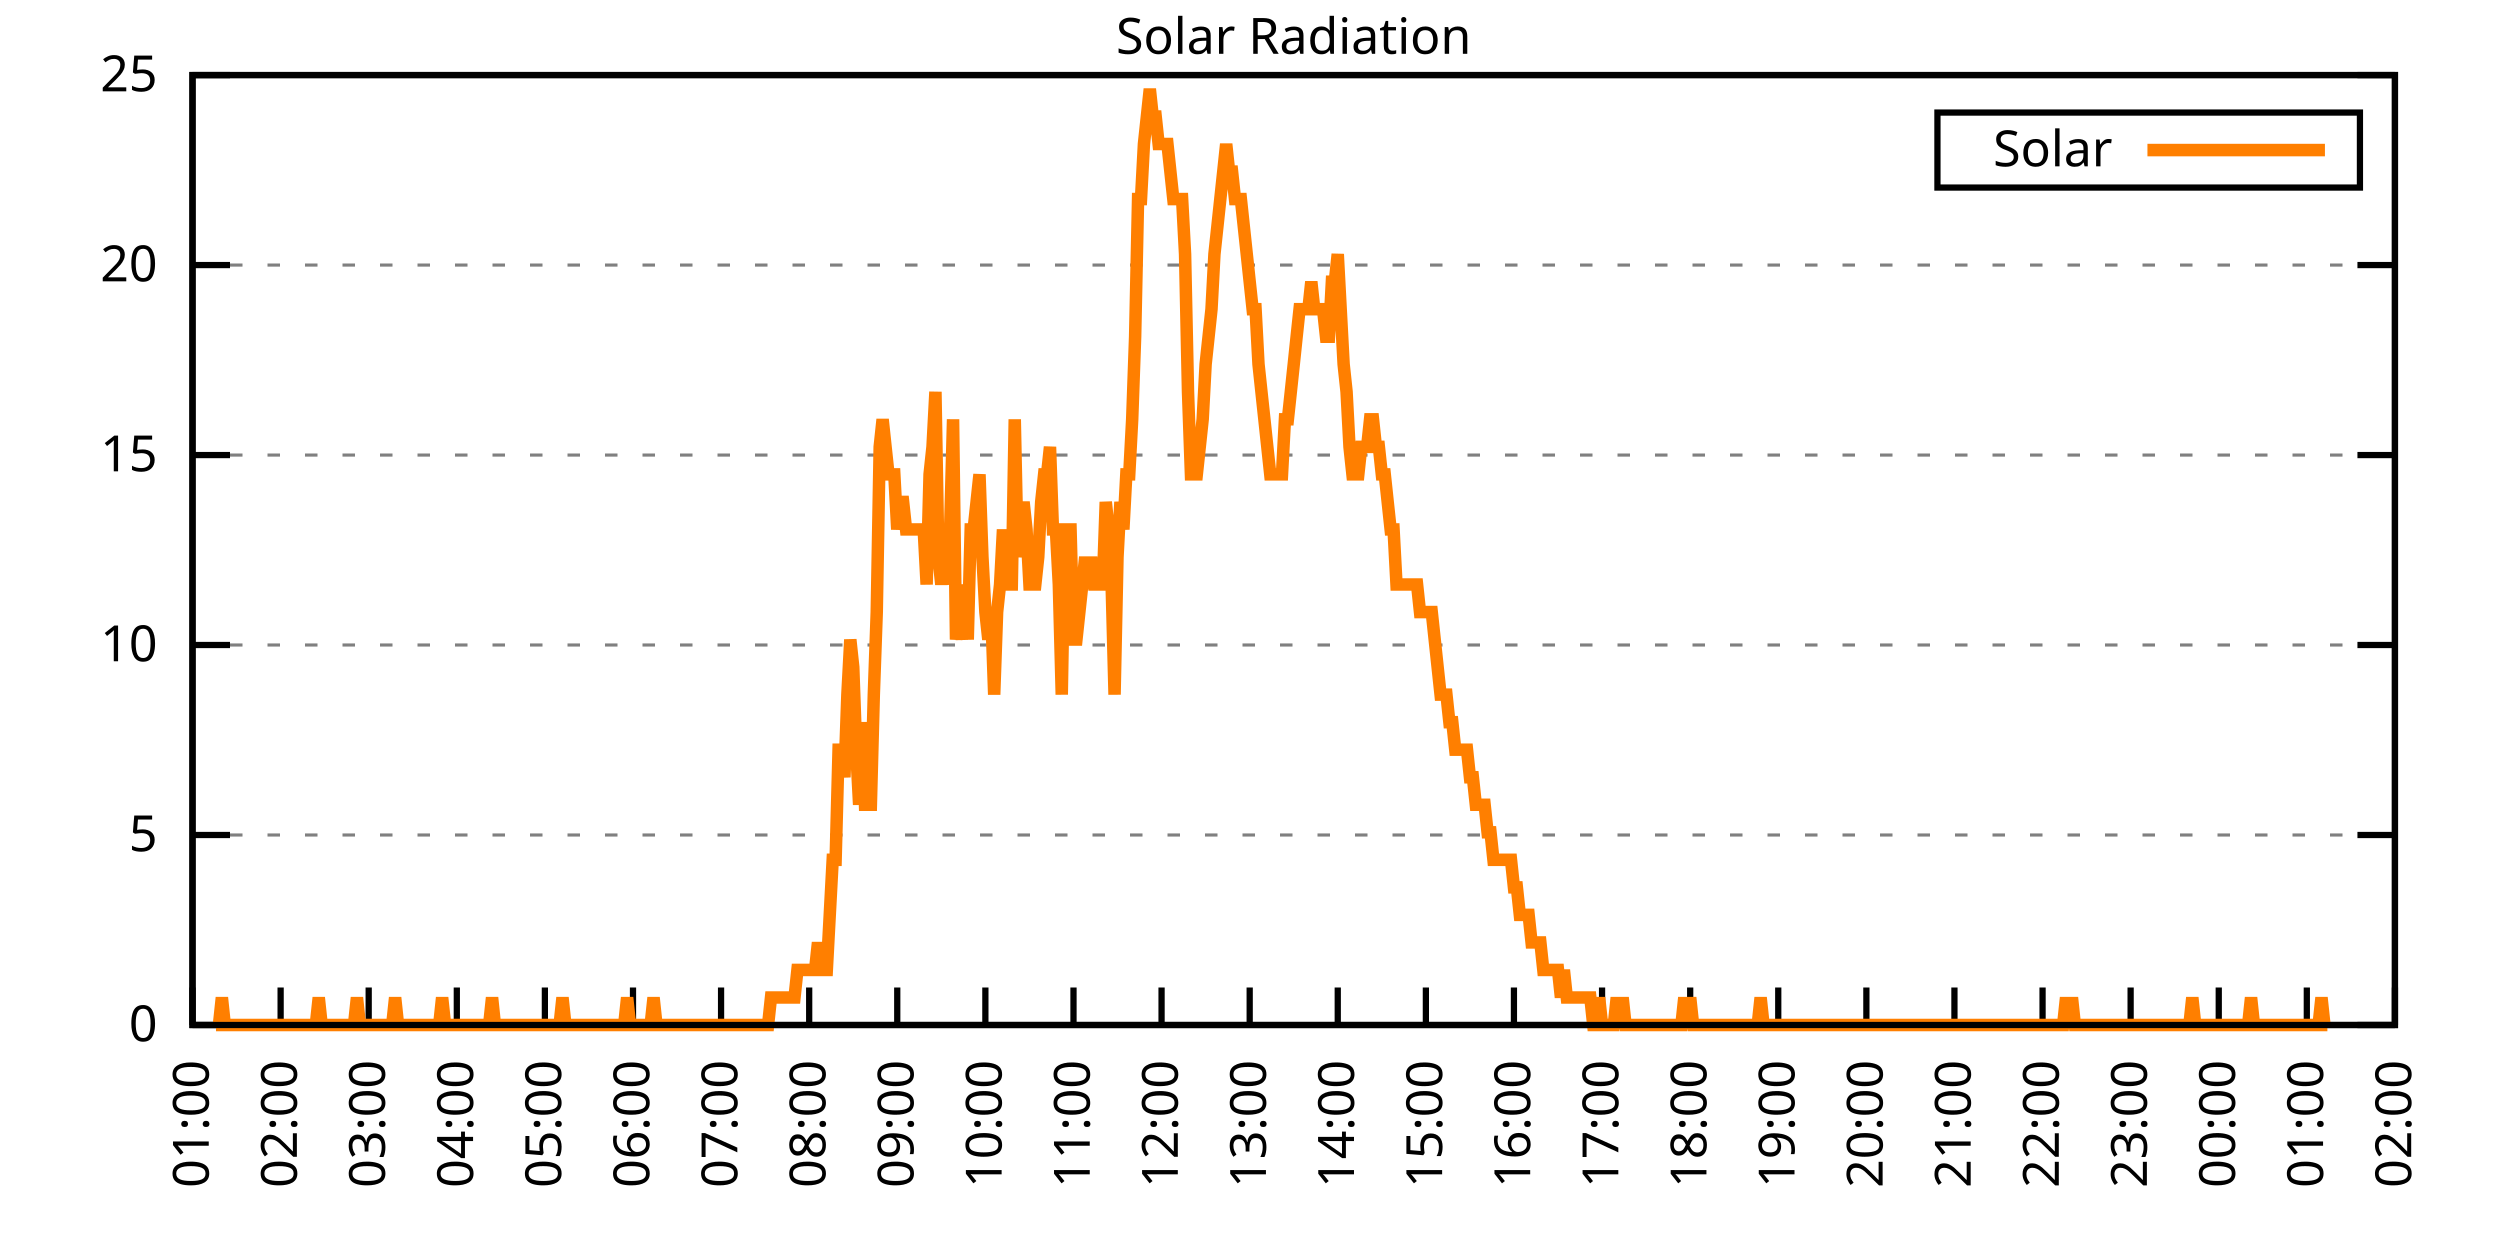
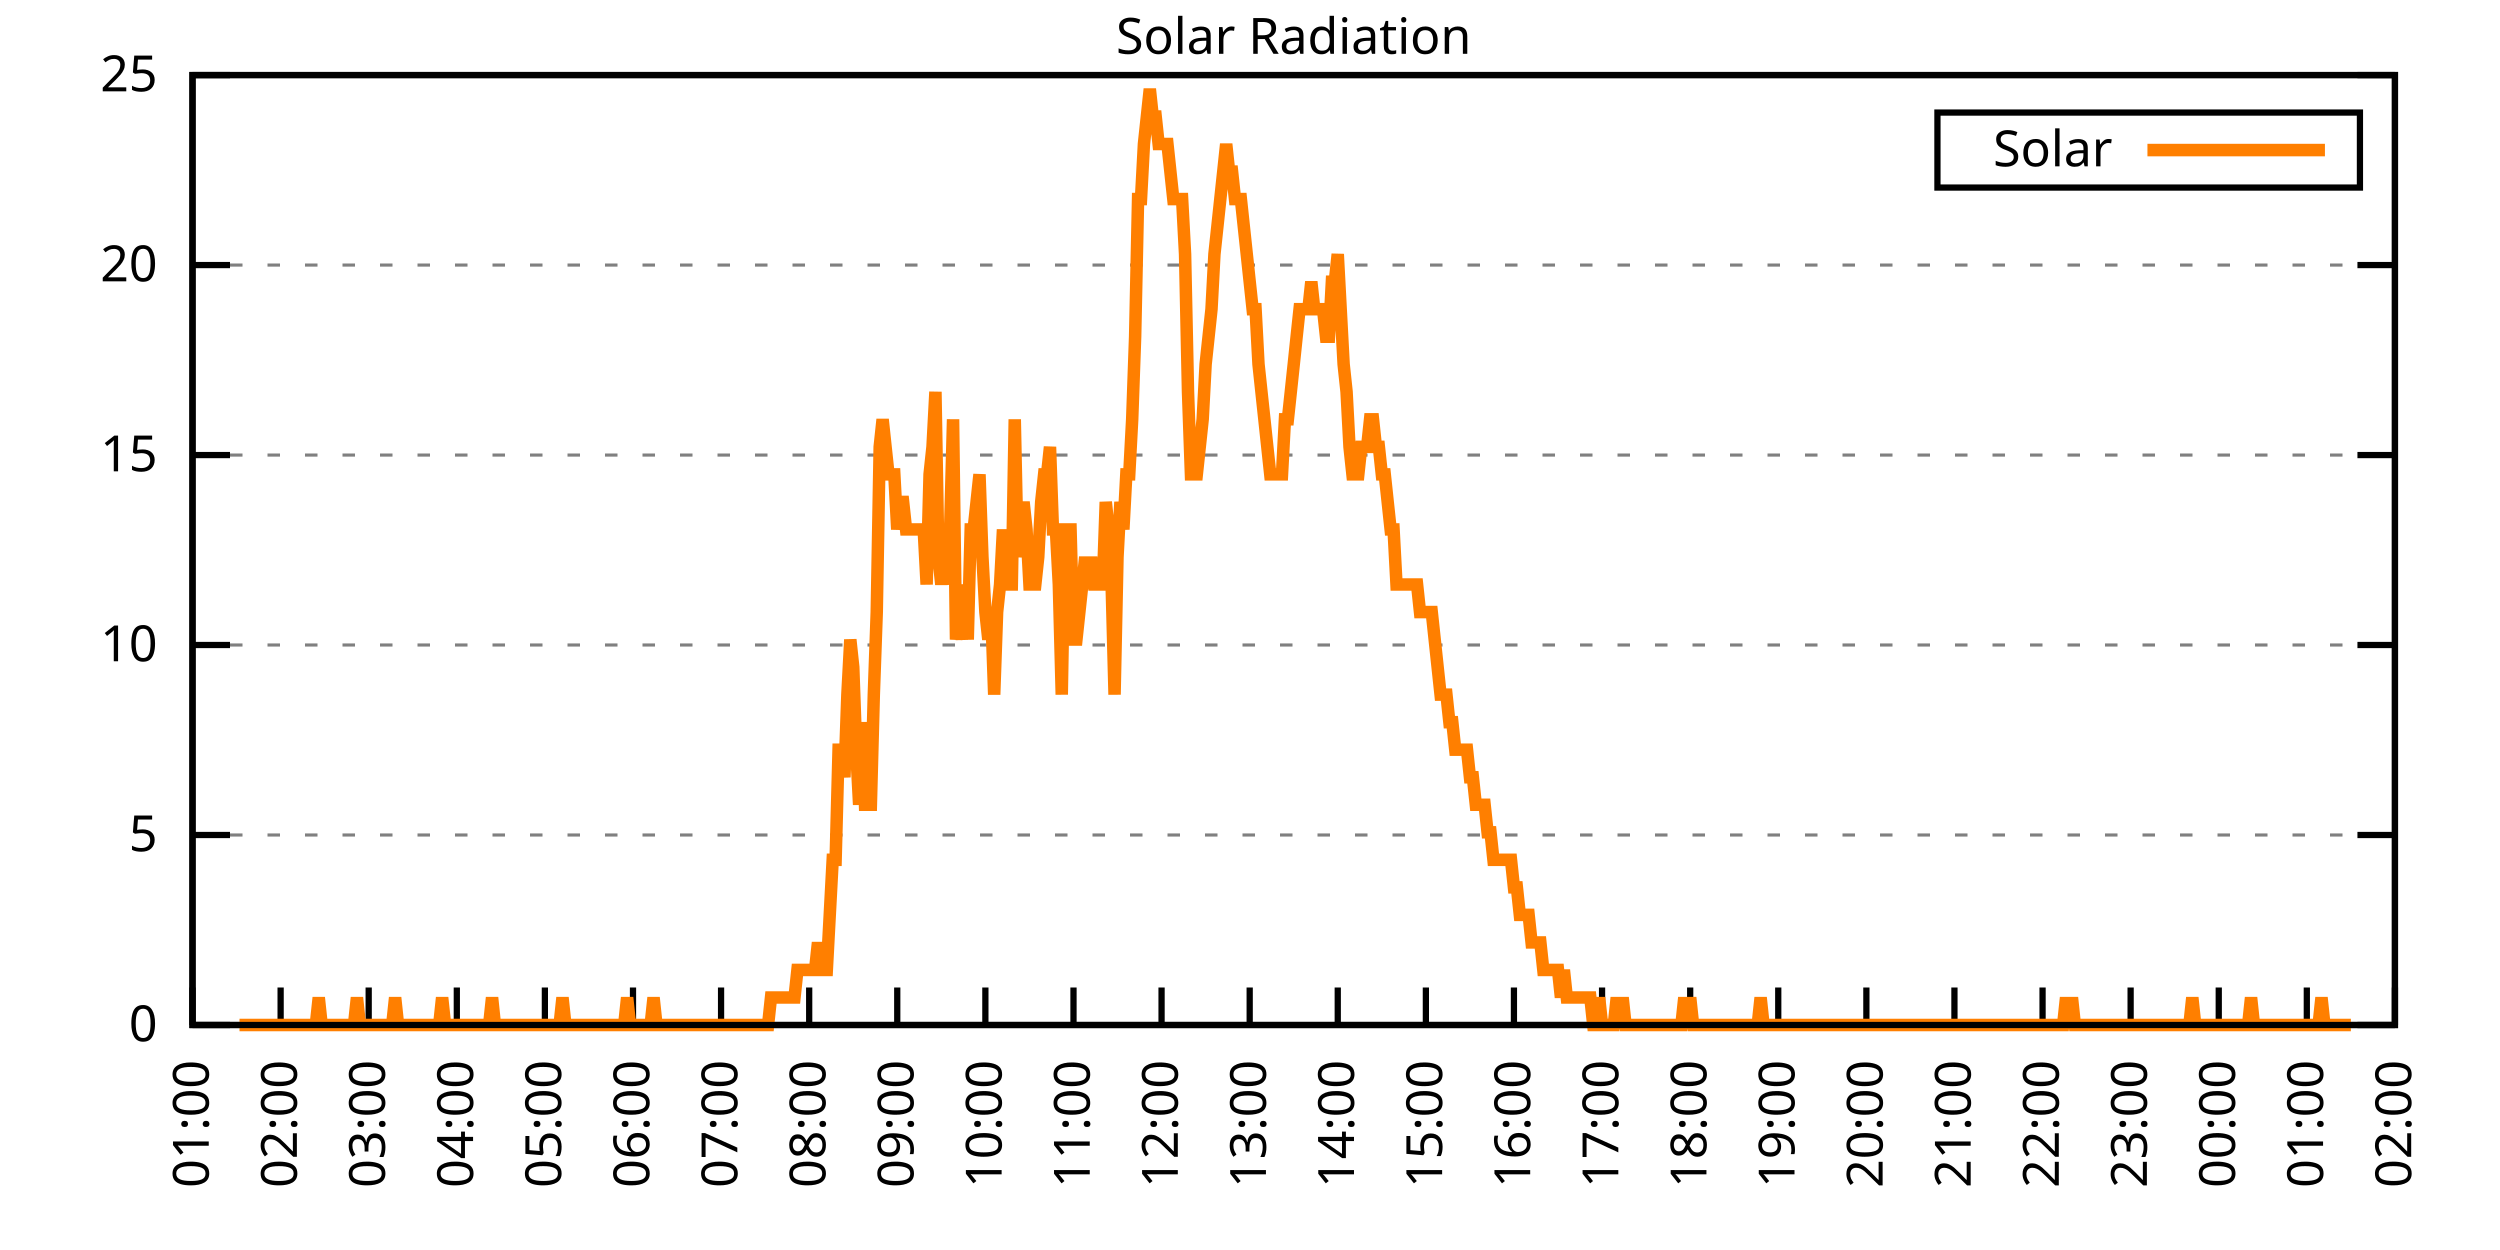
<svg xmlns="http://www.w3.org/2000/svg" xmlns:xlink="http://www.w3.org/1999/xlink" width="400" height="200" viewBox="0 0 400 200">
  <g id="gnuplot_canvas">
    <rect x="0" y="0" width="400" height="200" fill="none" />
    <defs>
      <circle id="gpDot" r="0.5" stroke-width="0.5" stroke="currentColor" />
      <path id="gpPt0" stroke-width="0.333" stroke="currentColor" d="M-1,0 h2 M0,-1 v2" />
      <path id="gpPt1" stroke-width="0.333" stroke="currentColor" d="M-1,-1 L1,1 M1,-1 L-1,1" />
      <path id="gpPt2" stroke-width="0.333" stroke="currentColor" d="M-1,0 L1,0 M0,-1 L0,1 M-1,-1 L1,1 M-1,1 L1,-1" />
      <rect id="gpPt3" stroke-width="0.333" stroke="currentColor" x="-1" y="-1" width="2" height="2" />
      <rect id="gpPt4" stroke-width="0.333" stroke="currentColor" fill="currentColor" x="-1" y="-1" width="2" height="2" />
      <circle id="gpPt5" stroke-width="0.333" stroke="currentColor" cx="0" cy="0" r="1" />
      <use xlink:href="#gpPt5" id="gpPt6" fill="currentColor" stroke="none" />
      <path id="gpPt7" stroke-width="0.333" stroke="currentColor" d="M0,-1.33 L-1.33,0.67 L1.33,0.67 z" />
      <use xlink:href="#gpPt7" id="gpPt8" fill="currentColor" stroke="none" />
      <use xlink:href="#gpPt7" id="gpPt9" stroke="currentColor" transform="rotate(180)" />
      <use xlink:href="#gpPt9" id="gpPt10" fill="currentColor" stroke="none" />
      <use xlink:href="#gpPt3" id="gpPt11" stroke="currentColor" transform="rotate(45)" />
      <use xlink:href="#gpPt11" id="gpPt12" fill="currentColor" stroke="none" />
      <path id="gpPt13" stroke-width="0.333" stroke="currentColor" d="M0,1.330 L1.265,0.411 L0.782,-1.067 L-0.782,-1.076 L-1.265,0.411 z" />
      <use xlink:href="#gpPt13" id="gpPt14" fill="currentColor" stroke="none" />
      <filter id="textbox" filterUnits="objectBoundingBox" x="0" y="0" height="1" width="1">
        <feFlood flood-color="white" flood-opacity="1" result="bgnd" />
        <feComposite in="SourceGraphic" in2="bgnd" operator="atop" />
      </filter>
      <filter id="greybox" filterUnits="objectBoundingBox" x="0" y="0" height="1" width="1">
        <feFlood flood-color="lightgrey" flood-opacity="1" result="grey" />
        <feComposite in="SourceGraphic" in2="grey" operator="atop" />
      </filter>
    </defs>
    <g fill="none" color="white" stroke="currentColor" stroke-width="1.00" stroke-linecap="butt" stroke-linejoin="miter">
</g>
    <g fill="none" color="black" stroke="currentColor" stroke-width="1.00" stroke-linecap="butt" stroke-linejoin="miter">
      <g stroke="none" shape-rendering="crispEdges">
        <polygon fill="rgb(255, 255, 255)" points="30.80,164.00 383.18,164.00 383.18,12.02 30.80,12.02 " />
      </g>
    </g>
    <g fill="none" color="black" stroke="currentColor" stroke-width="1.00" stroke-linecap="butt" stroke-linejoin="miter">
</g>
    <g fill="none" color="black" stroke="black" stroke-width="0.50" stroke-linecap="butt" stroke-linejoin="miter">
</g>
    <g fill="none" color="gray" stroke="currentColor" stroke-width="0.50" stroke-linecap="butt" stroke-linejoin="miter">
      <path stroke="gray" stroke-dasharray="2,4" class="gridline" d="M30.80,164.00 L383.19,164.00  " />
    </g>
    <g fill="none" color="gray" stroke="gray" stroke-width="1.00" stroke-linecap="butt" stroke-linejoin="miter">
</g>
    <g fill="none" color="black" stroke="currentColor" stroke-width="1.00" stroke-linecap="butt" stroke-linejoin="miter">
      <path stroke="black" d="M30.80,164.00 L36.80,164.00 M383.19,164.00 L377.19,164.00  " />
      <g transform="translate(25.20,166.60)" stroke="none" fill="black" font-family="Sans" font-size="8.00" text-anchor="end">
        <text>
          <tspan font-family="Sans"> 0</tspan>
        </text>
      </g>
    </g>
    <g fill="none" color="black" stroke="currentColor" stroke-width="1.00" stroke-linecap="butt" stroke-linejoin="miter">
</g>
    <g fill="none" color="black" stroke="black" stroke-width="0.50" stroke-linecap="butt" stroke-linejoin="miter">
</g>
    <g fill="none" color="gray" stroke="currentColor" stroke-width="0.50" stroke-linecap="butt" stroke-linejoin="miter">
      <path stroke="gray" stroke-dasharray="2,4" class="gridline" d="M30.80,133.60 L383.19,133.60  " />
    </g>
    <g fill="none" color="gray" stroke="gray" stroke-width="1.00" stroke-linecap="butt" stroke-linejoin="miter">
</g>
    <g fill="none" color="black" stroke="currentColor" stroke-width="1.00" stroke-linecap="butt" stroke-linejoin="miter">
      <path stroke="black" d="M30.80,133.60 L36.80,133.60 M383.19,133.60 L377.19,133.60  " />
      <g transform="translate(25.20,136.20)" stroke="none" fill="black" font-family="Sans" font-size="8.00" text-anchor="end">
        <text>
          <tspan font-family="Sans"> 5</tspan>
        </text>
      </g>
    </g>
    <g fill="none" color="black" stroke="currentColor" stroke-width="1.00" stroke-linecap="butt" stroke-linejoin="miter">
</g>
    <g fill="none" color="black" stroke="black" stroke-width="0.50" stroke-linecap="butt" stroke-linejoin="miter">
</g>
    <g fill="none" color="gray" stroke="currentColor" stroke-width="0.50" stroke-linecap="butt" stroke-linejoin="miter">
      <path stroke="gray" stroke-dasharray="2,4" class="gridline" d="M30.80,103.20 L383.19,103.20  " />
    </g>
    <g fill="none" color="gray" stroke="gray" stroke-width="1.00" stroke-linecap="butt" stroke-linejoin="miter">
</g>
    <g fill="none" color="black" stroke="currentColor" stroke-width="1.00" stroke-linecap="butt" stroke-linejoin="miter">
      <path stroke="black" d="M30.80,103.20 L36.80,103.20 M383.19,103.20 L377.19,103.20  " />
      <g transform="translate(25.20,105.80)" stroke="none" fill="black" font-family="Sans" font-size="8.00" text-anchor="end">
        <text>
          <tspan font-family="Sans"> 10</tspan>
        </text>
      </g>
    </g>
    <g fill="none" color="black" stroke="currentColor" stroke-width="1.00" stroke-linecap="butt" stroke-linejoin="miter">
</g>
    <g fill="none" color="black" stroke="black" stroke-width="0.50" stroke-linecap="butt" stroke-linejoin="miter">
</g>
    <g fill="none" color="gray" stroke="currentColor" stroke-width="0.50" stroke-linecap="butt" stroke-linejoin="miter">
      <path stroke="gray" stroke-dasharray="2,4" class="gridline" d="M30.80,72.81 L383.19,72.81  " />
    </g>
    <g fill="none" color="gray" stroke="gray" stroke-width="1.00" stroke-linecap="butt" stroke-linejoin="miter">
</g>
    <g fill="none" color="black" stroke="currentColor" stroke-width="1.00" stroke-linecap="butt" stroke-linejoin="miter">
      <path stroke="black" d="M30.80,72.81 L36.80,72.81 M383.19,72.81 L377.19,72.81  " />
      <g transform="translate(25.20,75.41)" stroke="none" fill="black" font-family="Sans" font-size="8.00" text-anchor="end">
        <text>
          <tspan font-family="Sans"> 15</tspan>
        </text>
      </g>
    </g>
    <g fill="none" color="black" stroke="currentColor" stroke-width="1.00" stroke-linecap="butt" stroke-linejoin="miter">
</g>
    <g fill="none" color="black" stroke="black" stroke-width="0.50" stroke-linecap="butt" stroke-linejoin="miter">
</g>
    <g fill="none" color="gray" stroke="currentColor" stroke-width="0.50" stroke-linecap="butt" stroke-linejoin="miter">
      <path stroke="gray" stroke-dasharray="2,4" class="gridline" d="M30.80,42.41 L383.19,42.41  " />
    </g>
    <g fill="none" color="gray" stroke="gray" stroke-width="1.00" stroke-linecap="butt" stroke-linejoin="miter">
</g>
    <g fill="none" color="black" stroke="currentColor" stroke-width="1.00" stroke-linecap="butt" stroke-linejoin="miter">
      <path stroke="black" d="M30.80,42.41 L36.80,42.41 M383.19,42.41 L377.19,42.41  " />
      <g transform="translate(25.20,45.01)" stroke="none" fill="black" font-family="Sans" font-size="8.00" text-anchor="end">
        <text>
          <tspan font-family="Sans"> 20</tspan>
        </text>
      </g>
    </g>
    <g fill="none" color="black" stroke="currentColor" stroke-width="1.00" stroke-linecap="butt" stroke-linejoin="miter">
</g>
    <g fill="none" color="black" stroke="black" stroke-width="0.50" stroke-linecap="butt" stroke-linejoin="miter">
</g>
    <g fill="none" color="gray" stroke="currentColor" stroke-width="0.50" stroke-linecap="butt" stroke-linejoin="miter">
      <path stroke="gray" stroke-dasharray="2,4" class="gridline" d="M30.80,12.01 L383.19,12.01  " />
    </g>
    <g fill="none" color="gray" stroke="gray" stroke-width="1.00" stroke-linecap="butt" stroke-linejoin="miter">
</g>
    <g fill="none" color="black" stroke="currentColor" stroke-width="1.00" stroke-linecap="butt" stroke-linejoin="miter">
      <path stroke="black" d="M30.80,12.01 L36.80,12.01 M383.19,12.01 L377.19,12.01  " />
      <g transform="translate(25.20,14.61)" stroke="none" fill="black" font-family="Sans" font-size="8.00" text-anchor="end">
        <text>
          <tspan font-family="Sans"> 25</tspan>
        </text>
      </g>
    </g>
    <g fill="none" color="black" stroke="currentColor" stroke-width="1.00" stroke-linecap="butt" stroke-linejoin="miter">
      <path stroke="black" d="M30.80,164.00 L30.80,158.00  " />
      <g transform="translate(33.40,169.60) rotate(270.00)" stroke="none" fill="black" font-family="Sans" font-size="8.00" text-anchor="end">
        <text>
          <tspan font-family="Sans">01:00</tspan>
        </text>
      </g>
    </g>
    <g fill="none" color="black" stroke="currentColor" stroke-width="1.00" stroke-linecap="butt" stroke-linejoin="miter">
      <path stroke="black" d="M44.90,164.00 L44.90,158.00  " />
      <g transform="translate(47.50,169.60) rotate(270.00)" stroke="none" fill="black" font-family="Sans" font-size="8.00" text-anchor="end">
        <text>
          <tspan font-family="Sans">02:00</tspan>
        </text>
      </g>
    </g>
    <g fill="none" color="black" stroke="currentColor" stroke-width="1.00" stroke-linecap="butt" stroke-linejoin="miter">
      <path stroke="black" d="M58.99,164.00 L58.99,158.00  " />
      <g transform="translate(61.59,169.60) rotate(270.00)" stroke="none" fill="black" font-family="Sans" font-size="8.00" text-anchor="end">
        <text>
          <tspan font-family="Sans">03:00</tspan>
        </text>
      </g>
    </g>
    <g fill="none" color="black" stroke="currentColor" stroke-width="1.00" stroke-linecap="butt" stroke-linejoin="miter">
      <path stroke="black" d="M73.09,164.00 L73.09,158.00  " />
      <g transform="translate(75.69,169.60) rotate(270.00)" stroke="none" fill="black" font-family="Sans" font-size="8.00" text-anchor="end">
        <text>
          <tspan font-family="Sans">04:00</tspan>
        </text>
      </g>
    </g>
    <g fill="none" color="black" stroke="currentColor" stroke-width="1.00" stroke-linecap="butt" stroke-linejoin="miter">
      <path stroke="black" d="M87.18,164.00 L87.18,158.00  " />
      <g transform="translate(89.78,169.60) rotate(270.00)" stroke="none" fill="black" font-family="Sans" font-size="8.00" text-anchor="end">
        <text>
          <tspan font-family="Sans">05:00</tspan>
        </text>
      </g>
    </g>
    <g fill="none" color="black" stroke="currentColor" stroke-width="1.00" stroke-linecap="butt" stroke-linejoin="miter">
      <path stroke="black" d="M101.28,164.00 L101.28,158.00  " />
      <g transform="translate(103.88,169.60) rotate(270.00)" stroke="none" fill="black" font-family="Sans" font-size="8.00" text-anchor="end">
        <text>
          <tspan font-family="Sans">06:00</tspan>
        </text>
      </g>
    </g>
    <g fill="none" color="black" stroke="currentColor" stroke-width="1.00" stroke-linecap="butt" stroke-linejoin="miter">
      <path stroke="black" d="M115.37,164.00 L115.37,158.00  " />
      <g transform="translate(117.97,169.60) rotate(270.00)" stroke="none" fill="black" font-family="Sans" font-size="8.00" text-anchor="end">
        <text>
          <tspan font-family="Sans">07:00</tspan>
        </text>
      </g>
    </g>
    <g fill="none" color="black" stroke="currentColor" stroke-width="1.00" stroke-linecap="butt" stroke-linejoin="miter">
      <path stroke="black" d="M129.47,164.00 L129.47,158.00  " />
      <g transform="translate(132.07,169.60) rotate(270.00)" stroke="none" fill="black" font-family="Sans" font-size="8.00" text-anchor="end">
        <text>
          <tspan font-family="Sans">08:00</tspan>
        </text>
      </g>
    </g>
    <g fill="none" color="black" stroke="currentColor" stroke-width="1.00" stroke-linecap="butt" stroke-linejoin="miter">
      <path stroke="black" d="M143.56,164.00 L143.56,158.00  " />
      <g transform="translate(146.16,169.60) rotate(270.00)" stroke="none" fill="black" font-family="Sans" font-size="8.00" text-anchor="end">
        <text>
          <tspan font-family="Sans">09:00</tspan>
        </text>
      </g>
    </g>
    <g fill="none" color="black" stroke="currentColor" stroke-width="1.00" stroke-linecap="butt" stroke-linejoin="miter">
      <path stroke="black" d="M157.66,164.00 L157.66,158.00  " />
      <g transform="translate(160.26,169.60) rotate(270.00)" stroke="none" fill="black" font-family="Sans" font-size="8.00" text-anchor="end">
        <text>
          <tspan font-family="Sans">10:00</tspan>
        </text>
      </g>
    </g>
    <g fill="none" color="black" stroke="currentColor" stroke-width="1.00" stroke-linecap="butt" stroke-linejoin="miter">
      <path stroke="black" d="M171.76,164.00 L171.76,158.00  " />
      <g transform="translate(174.36,169.60) rotate(270.00)" stroke="none" fill="black" font-family="Sans" font-size="8.00" text-anchor="end">
        <text>
          <tspan font-family="Sans">11:00</tspan>
        </text>
      </g>
    </g>
    <g fill="none" color="black" stroke="currentColor" stroke-width="1.00" stroke-linecap="butt" stroke-linejoin="miter">
      <path stroke="black" d="M185.85,164.00 L185.85,158.00  " />
      <g transform="translate(188.45,169.60) rotate(270.00)" stroke="none" fill="black" font-family="Sans" font-size="8.00" text-anchor="end">
        <text>
          <tspan font-family="Sans">12:00</tspan>
        </text>
      </g>
    </g>
    <g fill="none" color="black" stroke="currentColor" stroke-width="1.00" stroke-linecap="butt" stroke-linejoin="miter">
      <path stroke="black" d="M199.95,164.00 L199.95,158.00  " />
      <g transform="translate(202.55,169.60) rotate(270.00)" stroke="none" fill="black" font-family="Sans" font-size="8.00" text-anchor="end">
        <text>
          <tspan font-family="Sans">13:00</tspan>
        </text>
      </g>
    </g>
    <g fill="none" color="black" stroke="currentColor" stroke-width="1.00" stroke-linecap="butt" stroke-linejoin="miter">
      <path stroke="black" d="M214.04,164.00 L214.04,158.00  " />
      <g transform="translate(216.64,169.60) rotate(270.00)" stroke="none" fill="black" font-family="Sans" font-size="8.00" text-anchor="end">
        <text>
          <tspan font-family="Sans">14:00</tspan>
        </text>
      </g>
    </g>
    <g fill="none" color="black" stroke="currentColor" stroke-width="1.00" stroke-linecap="butt" stroke-linejoin="miter">
      <path stroke="black" d="M228.14,164.00 L228.14,158.00  " />
      <g transform="translate(230.74,169.60) rotate(270.00)" stroke="none" fill="black" font-family="Sans" font-size="8.00" text-anchor="end">
        <text>
          <tspan font-family="Sans">15:00</tspan>
        </text>
      </g>
    </g>
    <g fill="none" color="black" stroke="currentColor" stroke-width="1.00" stroke-linecap="butt" stroke-linejoin="miter">
      <path stroke="black" d="M242.23,164.00 L242.23,158.00  " />
      <g transform="translate(244.83,169.60) rotate(270.00)" stroke="none" fill="black" font-family="Sans" font-size="8.00" text-anchor="end">
        <text>
          <tspan font-family="Sans">16:00</tspan>
        </text>
      </g>
    </g>
    <g fill="none" color="black" stroke="currentColor" stroke-width="1.00" stroke-linecap="butt" stroke-linejoin="miter">
      <path stroke="black" d="M256.33,164.00 L256.33,158.00  " />
      <g transform="translate(258.93,169.60) rotate(270.00)" stroke="none" fill="black" font-family="Sans" font-size="8.00" text-anchor="end">
        <text>
          <tspan font-family="Sans">17:00</tspan>
        </text>
      </g>
    </g>
    <g fill="none" color="black" stroke="currentColor" stroke-width="1.00" stroke-linecap="butt" stroke-linejoin="miter">
      <path stroke="black" d="M270.43,164.00 L270.43,158.00  " />
      <g transform="translate(273.03,169.60) rotate(270.00)" stroke="none" fill="black" font-family="Sans" font-size="8.00" text-anchor="end">
        <text>
          <tspan font-family="Sans">18:00</tspan>
        </text>
      </g>
    </g>
    <g fill="none" color="black" stroke="currentColor" stroke-width="1.00" stroke-linecap="butt" stroke-linejoin="miter">
      <path stroke="black" d="M284.52,164.00 L284.52,158.00  " />
      <g transform="translate(287.12,169.60) rotate(270.00)" stroke="none" fill="black" font-family="Sans" font-size="8.00" text-anchor="end">
        <text>
          <tspan font-family="Sans">19:00</tspan>
        </text>
      </g>
    </g>
    <g fill="none" color="black" stroke="currentColor" stroke-width="1.00" stroke-linecap="butt" stroke-linejoin="miter">
      <path stroke="black" d="M298.62,164.00 L298.62,158.00  " />
      <g transform="translate(301.22,169.60) rotate(270.00)" stroke="none" fill="black" font-family="Sans" font-size="8.00" text-anchor="end">
        <text>
          <tspan font-family="Sans">20:00</tspan>
        </text>
      </g>
    </g>
    <g fill="none" color="black" stroke="currentColor" stroke-width="1.00" stroke-linecap="butt" stroke-linejoin="miter">
      <path stroke="black" d="M312.71,164.00 L312.71,158.00  " />
      <g transform="translate(315.31,169.60) rotate(270.00)" stroke="none" fill="black" font-family="Sans" font-size="8.00" text-anchor="end">
        <text>
          <tspan font-family="Sans">21:00</tspan>
        </text>
      </g>
    </g>
    <g fill="none" color="black" stroke="currentColor" stroke-width="1.00" stroke-linecap="butt" stroke-linejoin="miter">
      <path stroke="black" d="M326.81,164.00 L326.81,158.00  " />
      <g transform="translate(329.41,169.60) rotate(270.00)" stroke="none" fill="black" font-family="Sans" font-size="8.00" text-anchor="end">
        <text>
          <tspan font-family="Sans">22:00</tspan>
        </text>
      </g>
    </g>
    <g fill="none" color="black" stroke="currentColor" stroke-width="1.00" stroke-linecap="butt" stroke-linejoin="miter">
      <path stroke="black" d="M340.90,164.00 L340.90,158.00  " />
      <g transform="translate(343.50,169.60) rotate(270.00)" stroke="none" fill="black" font-family="Sans" font-size="8.00" text-anchor="end">
        <text>
          <tspan font-family="Sans">23:00</tspan>
        </text>
      </g>
    </g>
    <g fill="none" color="black" stroke="currentColor" stroke-width="1.00" stroke-linecap="butt" stroke-linejoin="miter">
      <path stroke="black" d="M355.00,164.00 L355.00,158.00  " />
      <g transform="translate(357.60,169.60) rotate(270.00)" stroke="none" fill="black" font-family="Sans" font-size="8.00" text-anchor="end">
        <text>
          <tspan font-family="Sans">00:00</tspan>
        </text>
      </g>
    </g>
    <g fill="none" color="black" stroke="currentColor" stroke-width="1.00" stroke-linecap="butt" stroke-linejoin="miter">
      <path stroke="black" d="M369.09,164.00 L369.09,158.00  " />
      <g transform="translate(371.69,169.60) rotate(270.00)" stroke="none" fill="black" font-family="Sans" font-size="8.00" text-anchor="end">
        <text>
          <tspan font-family="Sans">01:00</tspan>
        </text>
      </g>
    </g>
    <g fill="none" color="black" stroke="currentColor" stroke-width="1.00" stroke-linecap="butt" stroke-linejoin="miter">
      <path stroke="black" d="M383.19,164.00 L383.19,158.00  " />
      <g transform="translate(385.79,169.60) rotate(270.00)" stroke="none" fill="black" font-family="Sans" font-size="8.00" text-anchor="end">
        <text>
          <tspan font-family="Sans">02:00</tspan>
        </text>
      </g>
    </g>
    <g fill="none" color="black" stroke="currentColor" stroke-width="1.00" stroke-linecap="butt" stroke-linejoin="miter">
</g>
    <g fill="none" color="black" stroke="currentColor" stroke-width="1.00" stroke-linecap="butt" stroke-linejoin="miter">
      <path stroke="black" d="M30.80,12.01 L30.80,164.00 L383.19,164.00 L383.19,12.01 L30.80,12.01 Z  " />
    </g>
    <g fill="none" color="black" stroke="currentColor" stroke-width="1.00" stroke-linecap="butt" stroke-linejoin="miter">
</g>
    <g fill="none" color="black" stroke="currentColor" stroke-width="1.00" stroke-linecap="butt" stroke-linejoin="miter">
      <path stroke="black" d="M309.99,30.01 L309.99,18.01 L377.59,18.01 L377.59,30.01 L309.99,30.01 Z  " />
    </g>
    <g id="Solar_Radiation_plot_1">
      <g fill="none" color="white" stroke="black" stroke-width="2.00" stroke-linecap="butt" stroke-linejoin="miter">
</g>
      <g fill="none" color="black" stroke="currentColor" stroke-width="2.00" stroke-linecap="butt" stroke-linejoin="miter">
        <g transform="translate(337.99,26.61)" stroke="none" fill="black" font-family="Sans" font-size="8.00" text-anchor="end">
          <text>
            <tspan font-family="Sans">Solar</tspan>
          </text>
        </g>
      </g>
      <g fill="none" color="black" stroke="currentColor" stroke-width="2.00" stroke-linecap="butt" stroke-linejoin="miter">
-         <path stroke="rgb(255, 127,   0)" d="M343.59,24.01 L371.99,24.01 M34.56,164.00 L35.03,164.00 L35.50,159.60 L35.97,164.00 L36.44,164.00 L36.91,164.00   L37.38,164.00 L37.85,164.00 L38.32,164.00 L38.79,164.00 L39.26,164.00 L39.73,164.00 L40.20,164.00 L40.67,164.00   L41.14,164.00 L41.61,164.00 L42.08,164.00 L42.55,164.00 L43.02,164.00 L43.49,164.00 L43.96,164.00 L44.43,164.00   L44.90,164.00 L45.37,164.00 L45.84,164.00 L46.31,164.00 L46.78,164.00 L47.24,164.00 L47.71,164.00 L48.18,164.00   L48.65,164.00 L49.12,164.00 L49.59,164.00 L50.06,164.00 L50.53,164.00 L51.00,159.60 L51.47,164.00 L51.94,164.00   L52.41,164.00 L52.88,164.00 L53.35,164.00 L53.82,164.00 L54.29,164.00 L54.76,164.00 L55.23,164.00 L55.70,164.00   L56.17,164.00 L56.64,164.00 L57.11,159.60 L57.58,164.00 L58.05,164.00 L58.52,164.00 L58.99,164.00 L59.46,164.00   L59.93,164.00 L60.40,164.00 L60.87,164.00 L61.34,164.00 L61.81,164.00 L62.28,164.00 L62.75,164.00 L63.22,159.60   L63.69,164.00 L64.16,164.00 L64.63,164.00 L65.10,164.00 L65.57,164.00 L66.04,164.00 L66.51,164.00 L66.98,164.00   L67.45,164.00 L67.92,164.00 L68.39,164.00 L68.86,164.00 L69.33,164.00 L69.80,164.00 L70.27,164.00 L70.74,159.60   L71.21,164.00 L71.68,164.00 L72.15,164.00 L72.62,164.00 L73.09,164.00 L73.56,164.00 L74.03,164.00 L74.50,164.00   L74.97,164.00 L75.44,164.00 L75.91,164.00 L76.38,164.00 L76.85,164.00 L77.32,164.00 L77.79,164.00 L78.26,164.00   L78.73,159.60 L79.19,164.00 L79.66,164.00 L80.13,164.00 L80.60,164.00 L81.07,164.00 L81.54,164.00 L82.01,164.00   L82.48,164.00 L82.95,164.00 L83.42,164.00 L83.89,164.00 L84.36,164.00 L84.83,164.00 L85.30,164.00 L85.77,164.00   L86.24,164.00 L86.71,164.00 L87.18,164.00 L87.65,164.00 L88.12,164.00 L88.59,164.00 L89.06,164.00 L89.53,164.00   L90.00,159.60 L90.47,164.00 L90.94,164.00 L91.41,164.00 L91.88,164.00 L92.35,164.00 L92.82,164.00 L93.29,164.00   L93.76,164.00 L94.23,164.00 L94.70,164.00 L95.17,164.00 L95.64,164.00 L96.11,164.00 L96.58,164.00 L97.05,164.00   L97.52,164.00 L97.99,164.00 L98.46,164.00 L98.93,164.00 L99.40,164.00 L99.87,164.00 L100.34,159.60 L100.81,164.00   L101.28,164.00 L101.75,164.00 L102.22,164.00 L102.69,164.00 L103.16,164.00 L103.63,164.00 L104.10,164.00 L104.57,159.60   L105.04,164.00 L105.51,164.00 L105.98,164.00 L106.45,164.00 L106.92,164.00 L107.39,164.00 L107.86,164.00 L108.33,164.00   L108.80,164.00 L109.27,164.00 L109.74,164.00 L110.21,164.00 L110.68,164.00 L111.14,164.00 L111.61,164.00 L112.08,164.00   L112.55,164.00 L113.02,164.00 L113.49,164.00 L113.96,164.00 L114.43,164.00 L114.90,164.00 L115.37,164.00 L115.84,164.00   L116.31,164.00 L116.78,164.00 L117.25,164.00 L117.72,164.00 L118.19,164.00 L118.66,164.00 L119.13,164.00 L119.60,164.00   L120.07,164.00 L120.54,164.00 L121.01,164.00 L121.48,164.00 L121.95,164.00 L122.42,164.00 L122.89,164.00 L123.36,159.60   L123.83,159.60 L124.30,159.60 L124.77,159.60 L125.24,159.60 L125.71,159.60 L126.18,159.60 L126.65,159.60 L127.12,159.60   L127.59,155.19 L128.06,155.19 L128.53,155.19 L129.00,155.19 L129.47,155.19 L129.94,155.19 L130.41,155.19 L130.88,150.79   L131.35,155.19 L131.82,155.19 L132.29,155.19 L132.76,146.38 L133.23,137.57 L133.70,137.57 L134.17,119.95 L134.64,119.95   L135.11,124.36 L135.58,111.14 L136.05,102.33 L136.52,106.74 L136.99,119.95 L137.46,128.76 L137.93,115.55 L138.40,128.76   L138.87,128.76 L139.34,128.76 L139.81,111.14 L140.28,97.93 L140.75,71.50 L141.22,67.09 L141.69,71.50 L142.16,75.90   L142.63,75.90 L143.09,75.90 L143.56,84.71 L144.03,80.31 L144.50,80.31 L144.97,84.71 L145.44,84.71 L145.91,84.71   L146.38,84.71 L146.85,84.71 L147.32,84.71 L147.79,84.71 L148.26,93.52 L148.73,75.90 L149.20,71.50 L149.67,62.69   L150.14,89.12 L150.61,93.52 L151.08,89.12 L151.55,93.52 L152.02,84.71 L152.49,67.09 L152.96,102.33 L153.43,97.93   L153.90,102.33 L154.37,93.52 L154.84,102.33 L155.31,84.71 L155.78,84.71 L156.25,80.31 L156.72,75.90 L157.19,89.12   L157.66,97.93 L158.13,102.33 L158.60,97.93 L159.07,111.14 L159.54,97.93 L160.01,93.52 L160.48,84.71 L160.95,93.52   L161.42,93.52 L161.89,93.52 L162.36,67.09 L162.83,89.12 L163.30,84.71 L163.77,80.31 L164.24,84.71 L164.71,93.52   L165.18,93.52 L165.65,93.52 L166.12,89.12 L166.59,80.31 L167.06,75.90 L167.53,75.90 L168.00,71.50 L168.47,84.71   L168.94,84.71 L169.41,93.52 L169.88,111.14 L170.35,84.71 L170.82,84.71 L171.29,84.71 L171.76,102.33 L172.23,102.33   L172.70,97.93 L173.17,93.52 L173.64,89.12 L174.11,93.52 L174.58,89.12 L175.04,93.52 L175.51,93.52 L175.98,93.52   L176.45,93.52 L176.92,80.31 L177.39,84.71 L177.86,93.52 L178.33,111.14 L178.80,89.12 L179.27,80.31 L179.74,84.71   L180.21,75.90 L180.68,75.90 L181.15,67.09 L181.62,53.88 L182.09,31.85 L182.56,31.85 L183.03,23.04 L183.50,18.64   L183.97,14.23 L184.44,18.64 L184.91,18.64 L185.38,23.04 L185.85,23.04 L186.32,23.04 L186.79,23.04 L187.26,27.45   L187.73,31.85 L188.20,31.85 L188.67,31.85 L189.14,31.85 L189.61,40.66 L190.08,62.69 L190.55,75.90 L191.02,75.90   L191.49,75.90 L191.96,71.50 L192.43,67.09 L192.90,58.28 L193.37,53.88 L193.84,49.47 L194.31,40.66 L194.78,36.26   L195.25,31.85 L195.72,27.45 L196.19,23.04 L196.66,27.45 L197.13,27.45 L197.60,31.85 L198.07,31.85 L198.54,31.85   L199.01,36.26 L199.48,40.66 L199.95,45.07 L200.42,49.47 L200.89,49.47 L201.36,58.28 L201.83,62.69 L202.30,67.09   L202.77,71.50 L203.24,75.90 L203.71,75.90 L204.18,75.90 L204.65,75.90 L205.12,75.90 L205.59,67.09 L206.06,67.09   L206.53,62.69 L207.00,58.28 L207.46,53.88 L207.93,49.47 L208.40,49.47 L208.87,49.47 L209.34,49.47 L209.81,45.07   L210.28,49.47 L210.75,49.47 L211.22,49.47 L211.69,49.47 L212.16,53.88 L212.63,53.88 L213.10,45.07 L213.57,45.07   L214.04,40.66 L214.51,49.47 L214.98,58.28 L215.45,62.69 L215.92,71.50 L216.39,75.90 L216.86,75.90 L217.33,75.90   L217.80,71.50 L218.27,71.50 L218.74,71.50 L219.21,67.09 L219.68,67.09 L220.15,71.50 L220.62,71.50 L221.09,75.90   L221.56,75.90 L222.03,80.31 L222.50,84.71 L222.97,84.71 L223.44,93.52 L223.91,93.52 L224.38,93.52 L224.85,93.52   L225.32,93.52 L225.79,93.52 L226.26,93.52 L226.73,93.52 L227.20,97.93 L227.67,97.93 L228.14,97.93 L228.61,97.93   L229.08,97.93 L229.55,102.33 L230.02,106.74 L230.49,111.14 L230.96,111.14 L231.43,111.14 L231.90,115.55 L232.37,115.55   L232.84,119.95 L233.31,119.95 L233.78,119.95 L234.25,119.95 L234.72,119.95 L235.19,124.36 L235.66,124.36 L236.13,128.76   L236.60,128.76 L237.07,128.76 L237.54,128.76 L238.01,133.17 L238.48,133.17 L238.95,137.57 L239.41,137.57 L239.88,137.57   L240.35,137.57 L240.82,137.57 L241.29,137.57 L241.76,137.57 L242.23,141.98 L242.70,141.98 L243.17,146.38 L243.64,146.38   L244.11,146.38 L244.58,146.38 L245.05,150.79 L245.52,150.79 L245.99,150.79 L246.46,150.79 L246.93,155.19 L247.40,155.19   L247.87,155.19 L248.34,155.19 L248.81,155.19 L249.28,155.19 L249.75,159.60 L250.22,155.19 L250.69,159.60 L251.16,159.60   L251.63,159.60 L252.10,159.60 L252.57,159.60 L253.04,159.60 L253.51,159.60 L253.98,159.60 L254.45,159.60 L254.92,164.00   L255.39,164.00 L255.86,159.60 L256.33,164.00 L256.80,164.00 L257.27,164.00 L257.74,164.00 L258.21,164.00 L258.68,159.60   L259.15,164.00 L259.62,159.60 L260.09,164.00 L260.56,164.00 L261.03,164.00 L261.50,164.00 L261.97,164.00 L262.44,164.00   L262.91,164.00 L263.38,164.00 L263.85,164.00 L264.32,164.00 L264.79,164.00 L265.26,164.00 L265.73,164.00 L266.20,164.00   L266.67,164.00 L267.14,164.00 L267.61,164.00 L268.08,164.00 L268.55,164.00 L269.02,164.00 L269.49,159.60 L269.96,164.00   L270.43,159.60 L270.90,164.00 L271.36,164.00 L271.83,164.00 L272.30,164.00 L272.77,164.00 L273.24,164.00 L273.71,164.00   L274.18,164.00 L274.65,164.00 L275.12,164.00 L275.59,164.00 L276.06,164.00 L276.53,164.00 L277.00,164.00 L277.47,164.00   L277.94,164.00 L278.41,164.00 L278.88,164.00 L279.35,164.00 L279.82,164.00 L280.29,164.00 L280.76,164.00 L281.23,164.00   L281.70,159.60 L282.17,164.00 L282.64,164.00 L283.11,164.00 L283.58,164.00 L284.05,164.00 L284.52,164.00 L284.99,164.00   L285.46,164.00 L285.93,164.00 L286.40,164.00 L286.87,164.00 L287.34,164.00 L287.81,164.00 L288.28,164.00 L288.75,164.00   L289.22,164.00 L289.69,164.00 L290.16,164.00 L290.63,164.00 L291.10,164.00 L291.57,164.00 L292.04,164.00 L292.51,164.00   L292.98,164.00 L293.45,164.00 L293.92,164.00 L294.39,164.00 L294.86,164.00 L295.33,164.00 L295.80,164.00 L296.27,164.00   L296.74,164.00 L297.21,164.00 L297.68,164.00 L298.15,164.00 L298.62,164.00 L299.09,164.00 L299.56,164.00 L300.03,164.00   L300.50,164.00 L300.97,164.00 L301.44,164.00 L301.91,164.00 L302.38,164.00 L302.85,164.00 L303.31,164.00 L303.78,164.00   L304.25,164.00 L304.72,164.00 L305.19,164.00 L305.66,164.00 L306.13,164.00 L306.60,164.00 L307.07,164.00 L307.54,164.00   L308.01,164.00 L308.48,164.00 L308.95,164.00 L309.42,164.00 L309.89,164.00 L310.36,164.00 L310.83,164.00 L311.30,164.00   L311.77,164.00 L312.24,164.00 L312.71,164.00 L313.18,164.00 L313.65,164.00 L314.12,164.00 L314.59,164.00 L315.06,164.00   L315.53,164.00 L316.00,164.00 L316.47,164.00 L316.94,164.00 L317.41,164.00 L317.88,164.00 L318.35,164.00 L318.82,164.00   L319.29,164.00 L319.76,164.00 L320.23,164.00 L320.70,164.00 L321.17,164.00 L321.64,164.00 L322.11,164.00 L322.58,164.00   L323.05,164.00 L323.52,164.00 L323.99,164.00 L324.46,164.00 L324.93,164.00 L325.40,164.00 L325.87,164.00 L326.34,164.00   L326.81,164.00 L327.28,164.00 L327.75,164.00 L328.22,164.00 L328.69,164.00 L329.16,164.00 L329.63,164.00 L330.10,164.00   L330.57,159.60 L331.04,164.00 L331.51,159.60 L331.98,164.00 L332.45,164.00 L332.92,164.00 L333.39,164.00 L333.86,164.00   L334.33,164.00 L334.80,164.00 L335.26,164.00 L335.73,164.00 L336.20,164.00 L336.67,164.00 L337.14,164.00 L337.61,164.00   L338.08,164.00 L338.55,164.00 L339.02,164.00 L339.49,164.00 L339.96,164.00 L340.43,164.00 L340.90,164.00 L341.37,164.00   L341.84,164.00 L342.31,164.00 L342.78,164.00 L343.25,164.00 L343.72,164.00 L344.19,164.00 L344.66,164.00 L345.13,164.00   L345.60,164.00 L346.07,164.00 L346.54,164.00 L347.01,164.00 L347.48,164.00 L347.95,164.00 L348.42,164.00 L348.89,164.00   L349.36,164.00 L349.83,164.00 L350.30,164.00 L350.77,159.60 L351.24,164.00 L351.71,164.00 L352.18,164.00 L352.65,164.00   L353.12,164.00 L353.59,164.00 L354.06,164.00 L354.53,164.00 L355.00,164.00 L355.47,164.00 L355.94,164.00 L356.41,164.00   L356.88,164.00 L357.35,164.00 L357.82,164.00 L358.29,164.00 L358.76,164.00 L359.23,164.00 L359.70,164.00 L360.17,159.60   L360.64,164.00 L361.11,164.00 L361.58,164.00 L362.05,164.00 L362.52,164.00 L362.99,164.00 L363.46,164.00 L363.93,164.00   L364.40,164.00 L364.87,164.00 L365.34,164.00 L365.81,164.00 L366.28,164.00 L366.75,164.00 L367.21,164.00 L367.68,164.00   L368.15,164.00 L368.62,164.00 L369.09,164.00 L369.56,164.00 L370.03,164.00 L370.50,164.00 L370.97,164.00 L371.44,159.60   L371.91,164.00 L372.38,164.00  " />
+         <path stroke="rgb(255, 127,   0)" d="M343.59,24.01 L371.99,24.01 M38.32,164.00 L38.79,164.00 L39.26,164.00 L39.73,164.00 L40.20,164.00 L40.67,164.00   L41.14,164.00 L41.61,164.00 L42.08,164.00 L42.55,164.00 L43.02,164.00 L43.49,164.00 L43.96,164.00 L44.43,164.00   L44.90,164.00 L45.37,164.00 L45.84,164.00 L46.31,164.00 L46.78,164.00 L47.24,164.00 L47.71,164.00 L48.18,164.00   L48.65,164.00 L49.12,164.00 L49.59,164.00 L50.06,164.00 L50.53,164.00 L51.00,159.60 L51.47,164.00 L51.94,164.00   L52.41,164.00 L52.88,164.00 L53.35,164.00 L53.82,164.00 L54.29,164.00 L54.76,164.00 L55.23,164.00 L55.70,164.00   L56.17,164.00 L56.64,164.00 L57.11,159.60 L57.58,164.00 L58.05,164.00 L58.52,164.00 L58.99,164.00 L59.46,164.00   L59.93,164.00 L60.40,164.00 L60.87,164.00 L61.34,164.00 L61.81,164.00 L62.28,164.00 L62.75,164.00 L63.22,159.60   L63.69,164.00 L64.16,164.00 L64.63,164.00 L65.10,164.00 L65.57,164.00 L66.04,164.00 L66.51,164.00 L66.98,164.00   L67.45,164.00 L67.92,164.00 L68.39,164.00 L68.86,164.00 L69.33,164.00 L69.80,164.00 L70.27,164.00 L70.74,159.60   L71.21,164.00 L71.68,164.00 L72.15,164.00 L72.62,164.00 L73.09,164.00 L73.56,164.00 L74.03,164.00 L74.50,164.00   L74.97,164.00 L75.44,164.00 L75.91,164.00 L76.38,164.00 L76.85,164.00 L77.32,164.00 L77.79,164.00 L78.26,164.00   L78.73,159.60 L79.19,164.00 L79.66,164.00 L80.13,164.00 L80.60,164.00 L81.07,164.00 L81.54,164.00 L82.01,164.00   L82.48,164.00 L82.95,164.00 L83.42,164.00 L83.89,164.00 L84.36,164.00 L84.83,164.00 L85.30,164.00 L85.77,164.00   L86.24,164.00 L86.71,164.00 L87.18,164.00 L87.65,164.00 L88.12,164.00 L88.59,164.00 L89.06,164.00 L89.53,164.00   L90.00,159.60 L90.47,164.00 L90.94,164.00 L91.41,164.00 L91.88,164.00 L92.35,164.00 L92.82,164.00 L93.29,164.00   L93.76,164.00 L94.23,164.00 L94.70,164.00 L95.17,164.00 L95.64,164.00 L96.11,164.00 L96.58,164.00 L97.05,164.00   L97.52,164.00 L97.99,164.00 L98.46,164.00 L98.93,164.00 L99.40,164.00 L99.87,164.00 L100.34,159.60 L100.81,164.00   L101.28,164.00 L101.75,164.00 L102.22,164.00 L102.69,164.00 L103.16,164.00 L103.63,164.00 L104.10,164.00 L104.57,159.60   L105.04,164.00 L105.51,164.00 L105.98,164.00 L106.45,164.00 L106.92,164.00 L107.39,164.00 L107.86,164.00 L108.33,164.00   L108.80,164.00 L109.27,164.00 L109.74,164.00 L110.21,164.00 L110.68,164.00 L111.14,164.00 L111.61,164.00 L112.08,164.00   L112.55,164.00 L113.02,164.00 L113.49,164.00 L113.96,164.00 L114.43,164.00 L114.90,164.00 L115.37,164.00 L115.84,164.00   L116.31,164.00 L116.78,164.00 L117.25,164.00 L117.72,164.00 L118.19,164.00 L118.66,164.00 L119.13,164.00 L119.60,164.00   L120.07,164.00 L120.54,164.00 L121.01,164.00 L121.48,164.00 L121.95,164.00 L122.42,164.00 L122.89,164.00 L123.36,159.60   L123.83,159.60 L124.30,159.60 L124.77,159.60 L125.24,159.60 L125.71,159.60 L126.18,159.60 L126.65,159.60 L127.12,159.60   L127.59,155.19 L128.06,155.19 L128.53,155.19 L129.00,155.19 L129.47,155.19 L129.94,155.19 L130.41,155.19 L130.88,150.79   L131.35,155.19 L131.82,155.19 L132.29,155.19 L132.76,146.38 L133.23,137.57 L133.70,137.57 L134.17,119.95 L134.64,119.95   L135.11,124.36 L135.58,111.14 L136.05,102.33 L136.52,106.74 L136.99,119.95 L137.46,128.76 L137.93,115.55 L138.40,128.76   L138.87,128.76 L139.34,128.76 L139.81,111.14 L140.28,97.93 L140.75,71.50 L141.22,67.09 L141.69,71.50 L142.16,75.90   L142.63,75.90 L143.09,75.90 L143.56,84.71 L144.03,80.31 L144.50,80.31 L144.97,84.71 L145.44,84.71 L145.91,84.71   L146.38,84.71 L146.85,84.71 L147.32,84.71 L147.79,84.71 L148.26,93.52 L148.73,75.90 L149.20,71.50 L149.67,62.69   L150.14,89.12 L150.61,93.52 L151.08,89.12 L151.55,93.52 L152.02,84.71 L152.49,67.09 L152.96,102.33 L153.43,97.93   L153.90,102.33 L154.37,93.52 L154.84,102.33 L155.31,84.71 L155.78,84.71 L156.25,80.31 L156.72,75.90 L157.19,89.12   L157.66,97.93 L158.13,102.33 L158.60,97.93 L159.07,111.14 L159.54,97.93 L160.01,93.52 L160.48,84.71 L160.95,93.52   L161.42,93.52 L161.89,93.52 L162.36,67.09 L162.83,89.12 L163.30,84.71 L163.77,80.31 L164.24,84.71 L164.71,93.52   L165.18,93.52 L165.65,93.52 L166.12,89.12 L166.59,80.31 L167.06,75.90 L167.53,75.90 L168.00,71.50 L168.47,84.71   L168.94,84.71 L169.41,93.52 L169.88,111.14 L170.35,84.71 L170.82,84.71 L171.29,84.71 L171.76,102.33 L172.23,102.33   L172.70,97.93 L173.17,93.52 L173.64,89.12 L174.11,93.52 L174.58,89.12 L175.04,93.52 L175.51,93.52 L175.98,93.52   L176.45,93.52 L176.92,80.31 L177.39,84.71 L177.86,93.52 L178.33,111.14 L178.80,89.12 L179.27,80.31 L179.74,84.71   L180.21,75.90 L180.68,75.90 L181.15,67.09 L181.62,53.88 L182.09,31.85 L182.56,31.85 L183.03,23.04 L183.50,18.64   L183.97,14.23 L184.44,18.64 L184.91,18.64 L185.38,23.04 L185.85,23.04 L186.32,23.04 L186.79,23.04 L187.26,27.45   L187.73,31.85 L188.20,31.85 L188.67,31.85 L189.14,31.85 L189.61,40.66 L190.08,62.69 L190.55,75.90 L191.02,75.90   L191.49,75.90 L191.96,71.50 L192.43,67.09 L192.90,58.28 L193.37,53.88 L193.84,49.47 L194.31,40.66 L194.78,36.26   L195.25,31.85 L195.72,27.45 L196.19,23.04 L196.66,27.45 L197.13,27.45 L197.60,31.85 L198.07,31.85 L198.54,31.85   L199.01,36.26 L199.48,40.66 L199.95,45.07 L200.42,49.47 L200.89,49.47 L201.36,58.28 L201.83,62.69 L202.30,67.09   L202.77,71.50 L203.24,75.90 L203.71,75.90 L204.18,75.90 L204.65,75.90 L205.12,75.90 L205.59,67.09 L206.06,67.09   L206.53,62.69 L207.00,58.28 L207.46,53.88 L207.93,49.47 L208.40,49.47 L208.87,49.47 L209.34,49.47 L209.81,45.07   L210.28,49.47 L210.75,49.47 L211.22,49.47 L211.69,49.47 L212.16,53.88 L212.63,53.88 L213.10,45.07 L213.57,45.07   L214.04,40.66 L214.51,49.47 L214.98,58.28 L215.45,62.69 L215.92,71.50 L216.39,75.90 L216.86,75.90 L217.33,75.90   L217.80,71.50 L218.27,71.50 L218.74,71.50 L219.21,67.09 L219.68,67.09 L220.15,71.50 L220.62,71.50 L221.09,75.90   L221.56,75.90 L222.03,80.31 L222.50,84.71 L222.97,84.71 L223.44,93.52 L223.91,93.52 L224.38,93.52 L224.85,93.52   L225.32,93.52 L225.79,93.52 L226.26,93.52 L226.73,93.52 L227.20,97.93 L227.67,97.93 L228.14,97.93 L228.61,97.93   L229.08,97.93 L229.55,102.33 L230.02,106.74 L230.49,111.14 L230.96,111.14 L231.43,111.14 L231.90,115.55 L232.37,115.55   L232.84,119.95 L233.31,119.95 L233.78,119.95 L234.25,119.95 L234.72,119.95 L235.19,124.36 L235.66,124.36 L236.13,128.76   L236.60,128.76 L237.07,128.76 L237.54,128.76 L238.01,133.17 L238.48,133.17 L238.95,137.57 L239.41,137.57 L239.88,137.57   L240.35,137.57 L240.82,137.57 L241.29,137.57 L241.76,137.57 L242.23,141.98 L242.70,141.98 L243.17,146.38 L243.64,146.38   L244.11,146.38 L244.58,146.38 L245.05,150.79 L245.52,150.79 L245.99,150.79 L246.46,150.79 L246.93,155.19 L247.40,155.19   L247.87,155.19 L248.34,155.19 L248.81,155.19 L249.28,155.19 L249.75,159.60 L250.22,155.19 L250.69,159.60 L251.16,159.60   L251.63,159.60 L252.10,159.60 L252.57,159.60 L253.04,159.60 L253.51,159.60 L253.98,159.60 L254.45,159.60 L254.92,164.00   L255.39,164.00 L255.86,159.60 L256.33,164.00 L256.80,164.00 L257.27,164.00 L257.74,164.00 L258.21,164.00 L258.68,159.60   L259.15,164.00 L259.62,159.60 L260.09,164.00 L260.56,164.00 L261.03,164.00 L261.50,164.00 L261.97,164.00 L262.44,164.00   L262.91,164.00 L263.38,164.00 L263.85,164.00 L264.32,164.00 L264.79,164.00 L265.26,164.00 L265.73,164.00 L266.20,164.00   L266.67,164.00 L267.14,164.00 L267.61,164.00 L268.08,164.00 L268.55,164.00 L269.02,164.00 L269.49,159.60 L269.96,164.00   L270.43,159.60 L270.90,164.00 L271.36,164.00 L271.83,164.00 L272.30,164.00 L272.77,164.00 L273.24,164.00 L273.71,164.00   L274.18,164.00 L274.65,164.00 L275.12,164.00 L275.59,164.00 L276.06,164.00 L276.53,164.00 L277.00,164.00 L277.47,164.00   L277.94,164.00 L278.41,164.00 L278.88,164.00 L279.35,164.00 L279.82,164.00 L280.29,164.00 L280.76,164.00 L281.23,164.00   L281.70,159.60 L282.17,164.00 L282.64,164.00 L283.11,164.00 L283.58,164.00 L284.05,164.00 L284.52,164.00 L284.99,164.00   L285.46,164.00 L285.93,164.00 L286.40,164.00 L286.87,164.00 L287.34,164.00 L287.81,164.00 L288.28,164.00 L288.75,164.00   L289.22,164.00 L289.69,164.00 L290.16,164.00 L290.63,164.00 L291.10,164.00 L291.57,164.00 L292.04,164.00 L292.51,164.00   L292.98,164.00 L293.45,164.00 L293.92,164.00 L294.39,164.00 L294.86,164.00 L295.33,164.00 L295.80,164.00 L296.27,164.00   L296.74,164.00 L297.21,164.00 L297.68,164.00 L298.15,164.00 L298.62,164.00 L299.09,164.00 L299.56,164.00 L300.03,164.00   L300.50,164.00 L300.97,164.00 L301.44,164.00 L301.91,164.00 L302.38,164.00 L302.85,164.00 L303.31,164.00 L303.78,164.00   L304.25,164.00 L304.72,164.00 L305.19,164.00 L305.66,164.00 L306.13,164.00 L306.60,164.00 L307.07,164.00 L307.54,164.00   L308.01,164.00 L308.48,164.00 L308.95,164.00 L309.42,164.00 L309.89,164.00 L310.36,164.00 L310.83,164.00 L311.30,164.00   L311.77,164.00 L312.24,164.00 L312.71,164.00 L313.18,164.00 L313.65,164.00 L314.12,164.00 L314.59,164.00 L315.06,164.00   L315.53,164.00 L316.00,164.00 L316.47,164.00 L316.94,164.00 L317.41,164.00 L317.88,164.00 L318.35,164.00 L318.82,164.00   L319.29,164.00 L319.76,164.00 L320.23,164.00 L320.70,164.00 L321.17,164.00 L321.64,164.00 L322.11,164.00 L322.58,164.00   L323.05,164.00 L323.52,164.00 L323.99,164.00 L324.46,164.00 L324.93,164.00 L325.40,164.00 L325.87,164.00 L326.34,164.00   L326.81,164.00 L327.28,164.00 L327.75,164.00 L328.22,164.00 L328.69,164.00 L329.16,164.00 L329.63,164.00 L330.10,164.00   L330.57,159.60 L331.04,164.00 L331.51,159.60 L331.98,164.00 L332.45,164.00 L332.92,164.00 L333.39,164.00 L333.86,164.00   L334.33,164.00 L334.80,164.00 L335.26,164.00 L335.73,164.00 L336.20,164.00 L336.67,164.00 L337.14,164.00 L337.61,164.00   L338.08,164.00 L338.55,164.00 L339.02,164.00 L339.49,164.00 L339.96,164.00 L340.43,164.00 L340.90,164.00 L341.37,164.00   L341.84,164.00 L342.31,164.00 L342.78,164.00 L343.25,164.00 L343.72,164.00 L344.19,164.00 L344.66,164.00 L345.13,164.00   L345.60,164.00 L346.07,164.00 L346.54,164.00 L347.01,164.00 L347.48,164.00 L347.95,164.00 L348.42,164.00 L348.89,164.00   L349.36,164.00 L349.83,164.00 L350.30,164.00 L350.77,159.60 L351.24,164.00 L351.71,164.00 L352.18,164.00 L352.65,164.00   L353.12,164.00 L353.59,164.00 L354.06,164.00 L354.53,164.00 L355.00,164.00 L355.47,164.00 L355.94,164.00 L356.41,164.00   L356.88,164.00 L357.35,164.00 L357.82,164.00 L358.29,164.00 L358.76,164.00 L359.23,164.00 L359.70,164.00 L360.17,159.60   L360.64,164.00 L361.11,164.00 L361.58,164.00 L362.05,164.00 L362.52,164.00 L362.99,164.00 L363.46,164.00 L363.93,164.00   L364.40,164.00 L364.87,164.00 L365.34,164.00 L365.81,164.00 L366.28,164.00 L366.75,164.00 L367.21,164.00 L367.68,164.00   L368.15,164.00 L368.62,164.00 L369.09,164.00 L369.56,164.00 L370.03,164.00 L370.50,164.00 L370.97,164.00 L371.44,159.60   L371.91,164.00 L372.38,164.00 L372.85,164.00 L373.32,164.00 L373.79,164.00 L374.26,164.00 L374.73,164.00 L375.20,164.00   L375.67,164.00 L376.14,164.00  " />
      </g>
    </g>
    <g fill="none" color="black" stroke="currentColor" stroke-width="2.00" stroke-linecap="butt" stroke-linejoin="miter">
</g>
    <g fill="none" color="black" stroke="black" stroke-width="1.00" stroke-linecap="butt" stroke-linejoin="miter">
</g>
    <g fill="none" color="black" stroke="currentColor" stroke-width="1.00" stroke-linecap="butt" stroke-linejoin="miter">
      <path stroke="black" d="M30.80,12.01 L30.80,164.00 L383.19,164.00 L383.19,12.01 L30.80,12.01 Z  " />
      <g transform="translate(6.80,88.01) rotate(270.00)" stroke="none" fill="black" font-family="Sans" font-size="8.00" text-anchor="middle">
        <text />
      </g>
    </g>
    <g fill="none" color="black" stroke="currentColor" stroke-width="1.00" stroke-linecap="butt" stroke-linejoin="miter">
</g>
    <g fill="none" color="black" stroke="currentColor" stroke-width="1.00" stroke-linecap="butt" stroke-linejoin="miter">
      <g transform="translate(206.99,8.61)" stroke="none" fill="black" font-family="Sans" font-size="8.00" text-anchor="middle">
        <text>
          <tspan font-family="Sans">Solar Radiation</tspan>
        </text>
      </g>
    </g>
    <g fill="none" color="black" stroke="currentColor" stroke-width="1.00" stroke-linecap="butt" stroke-linejoin="miter">
</g>
  </g>
</svg>
